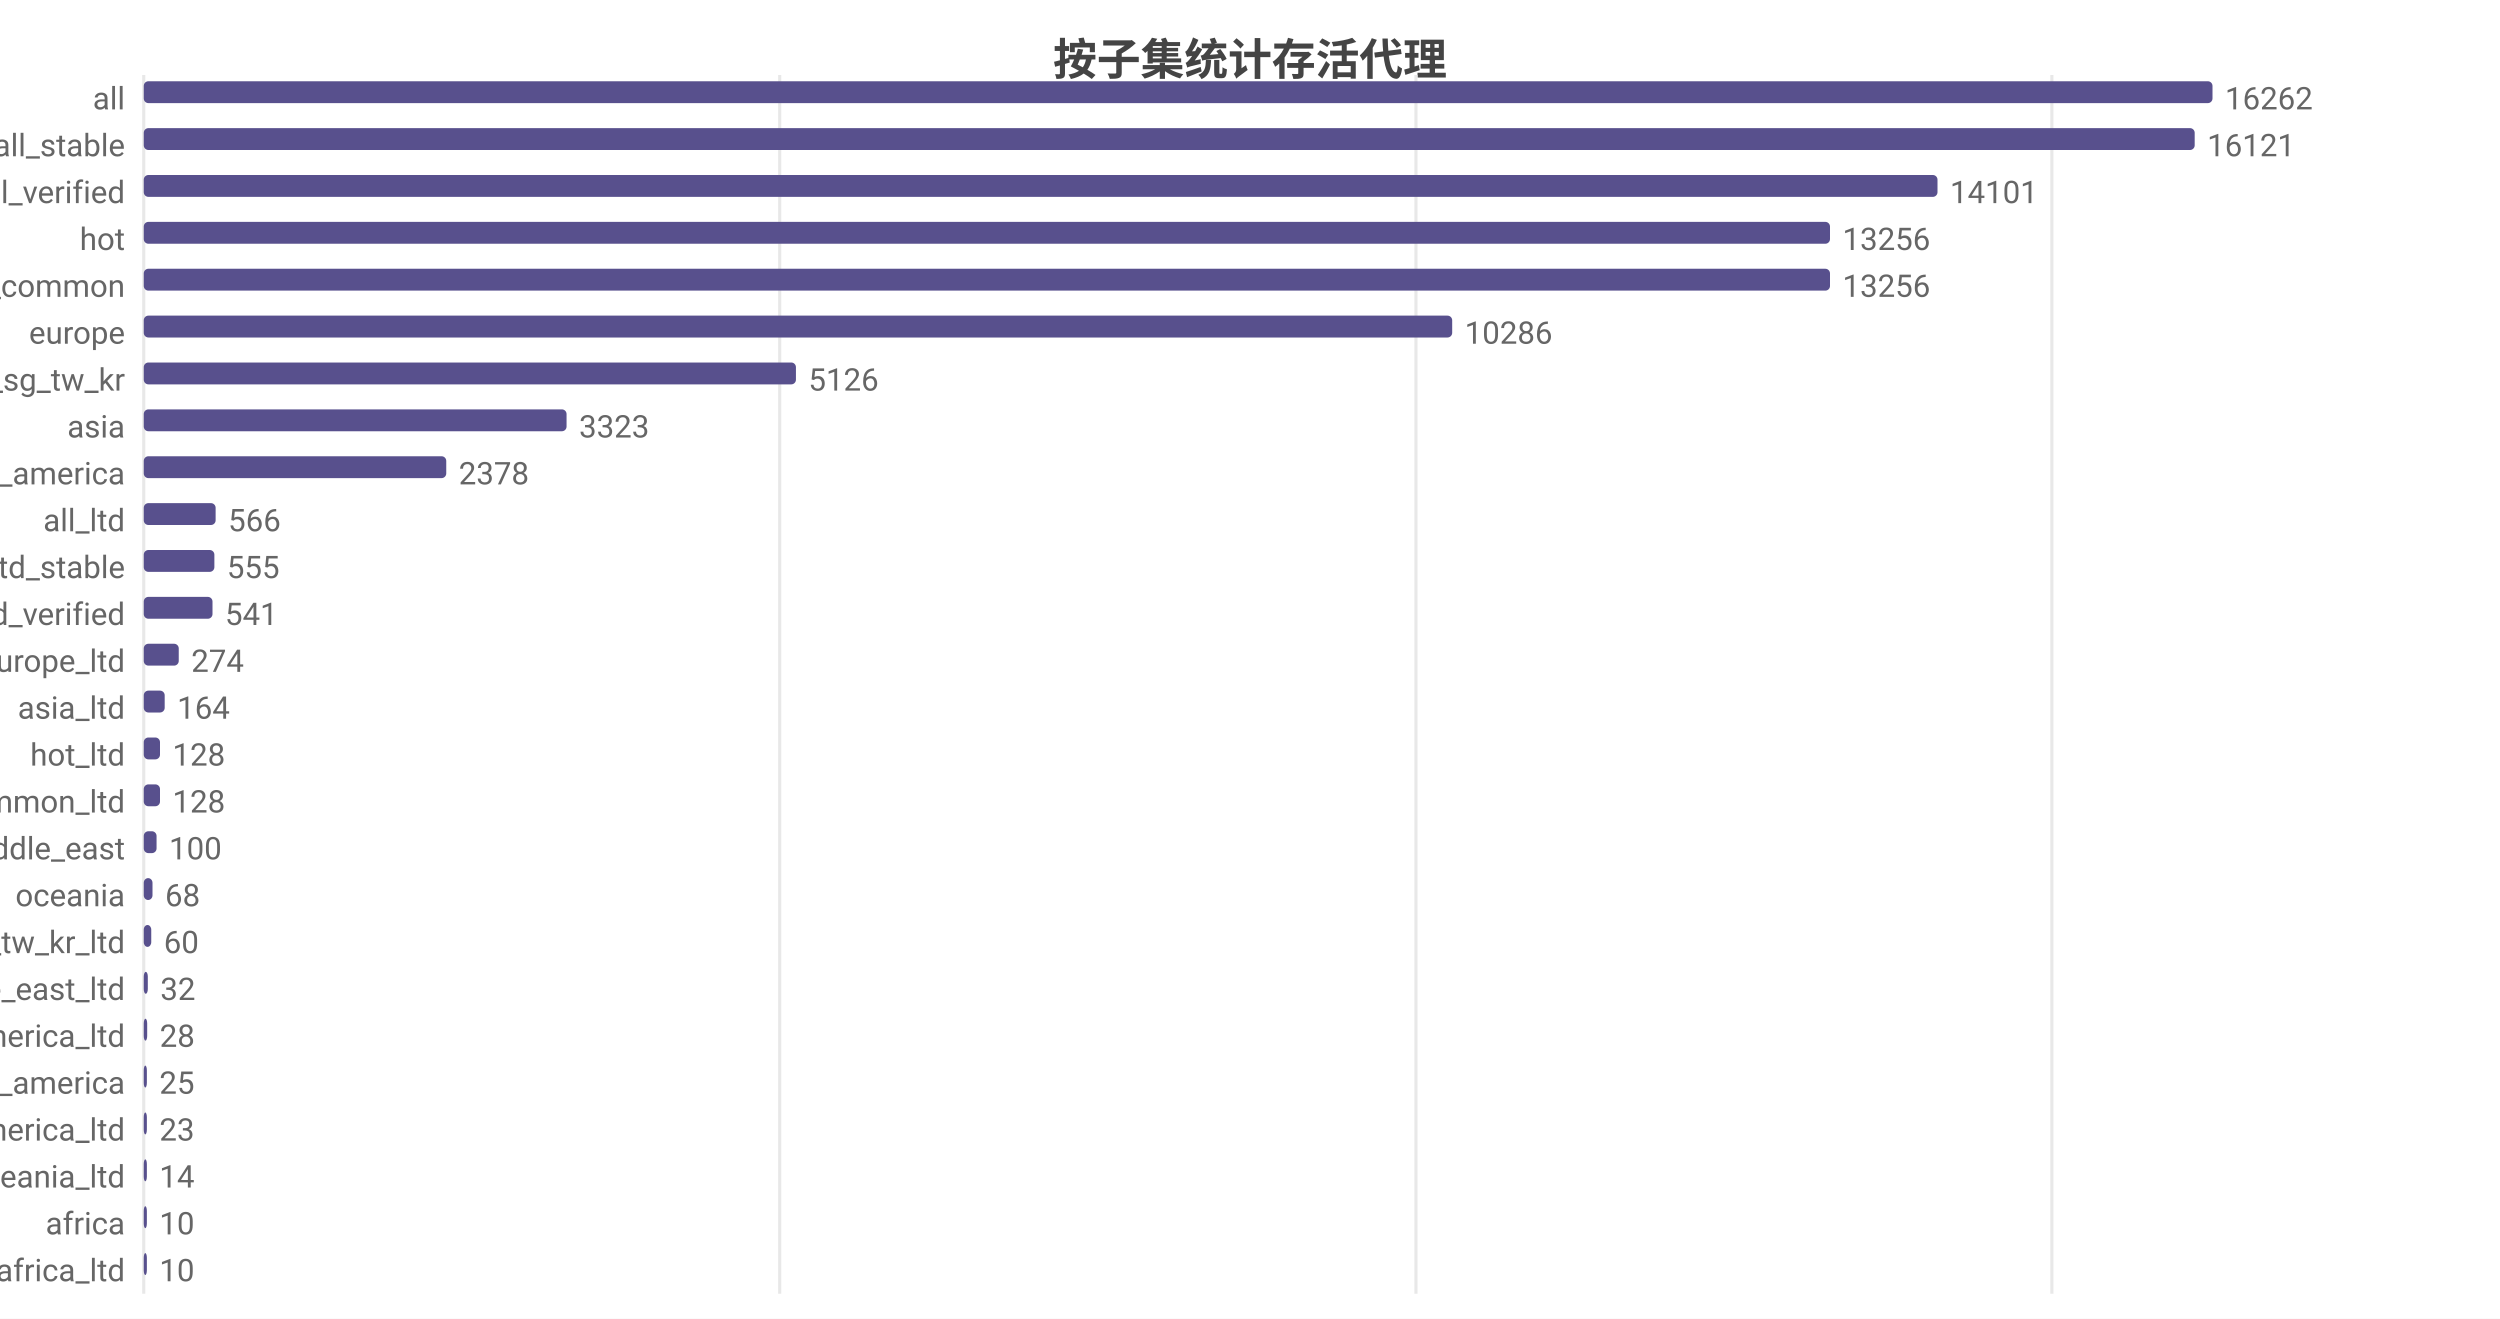
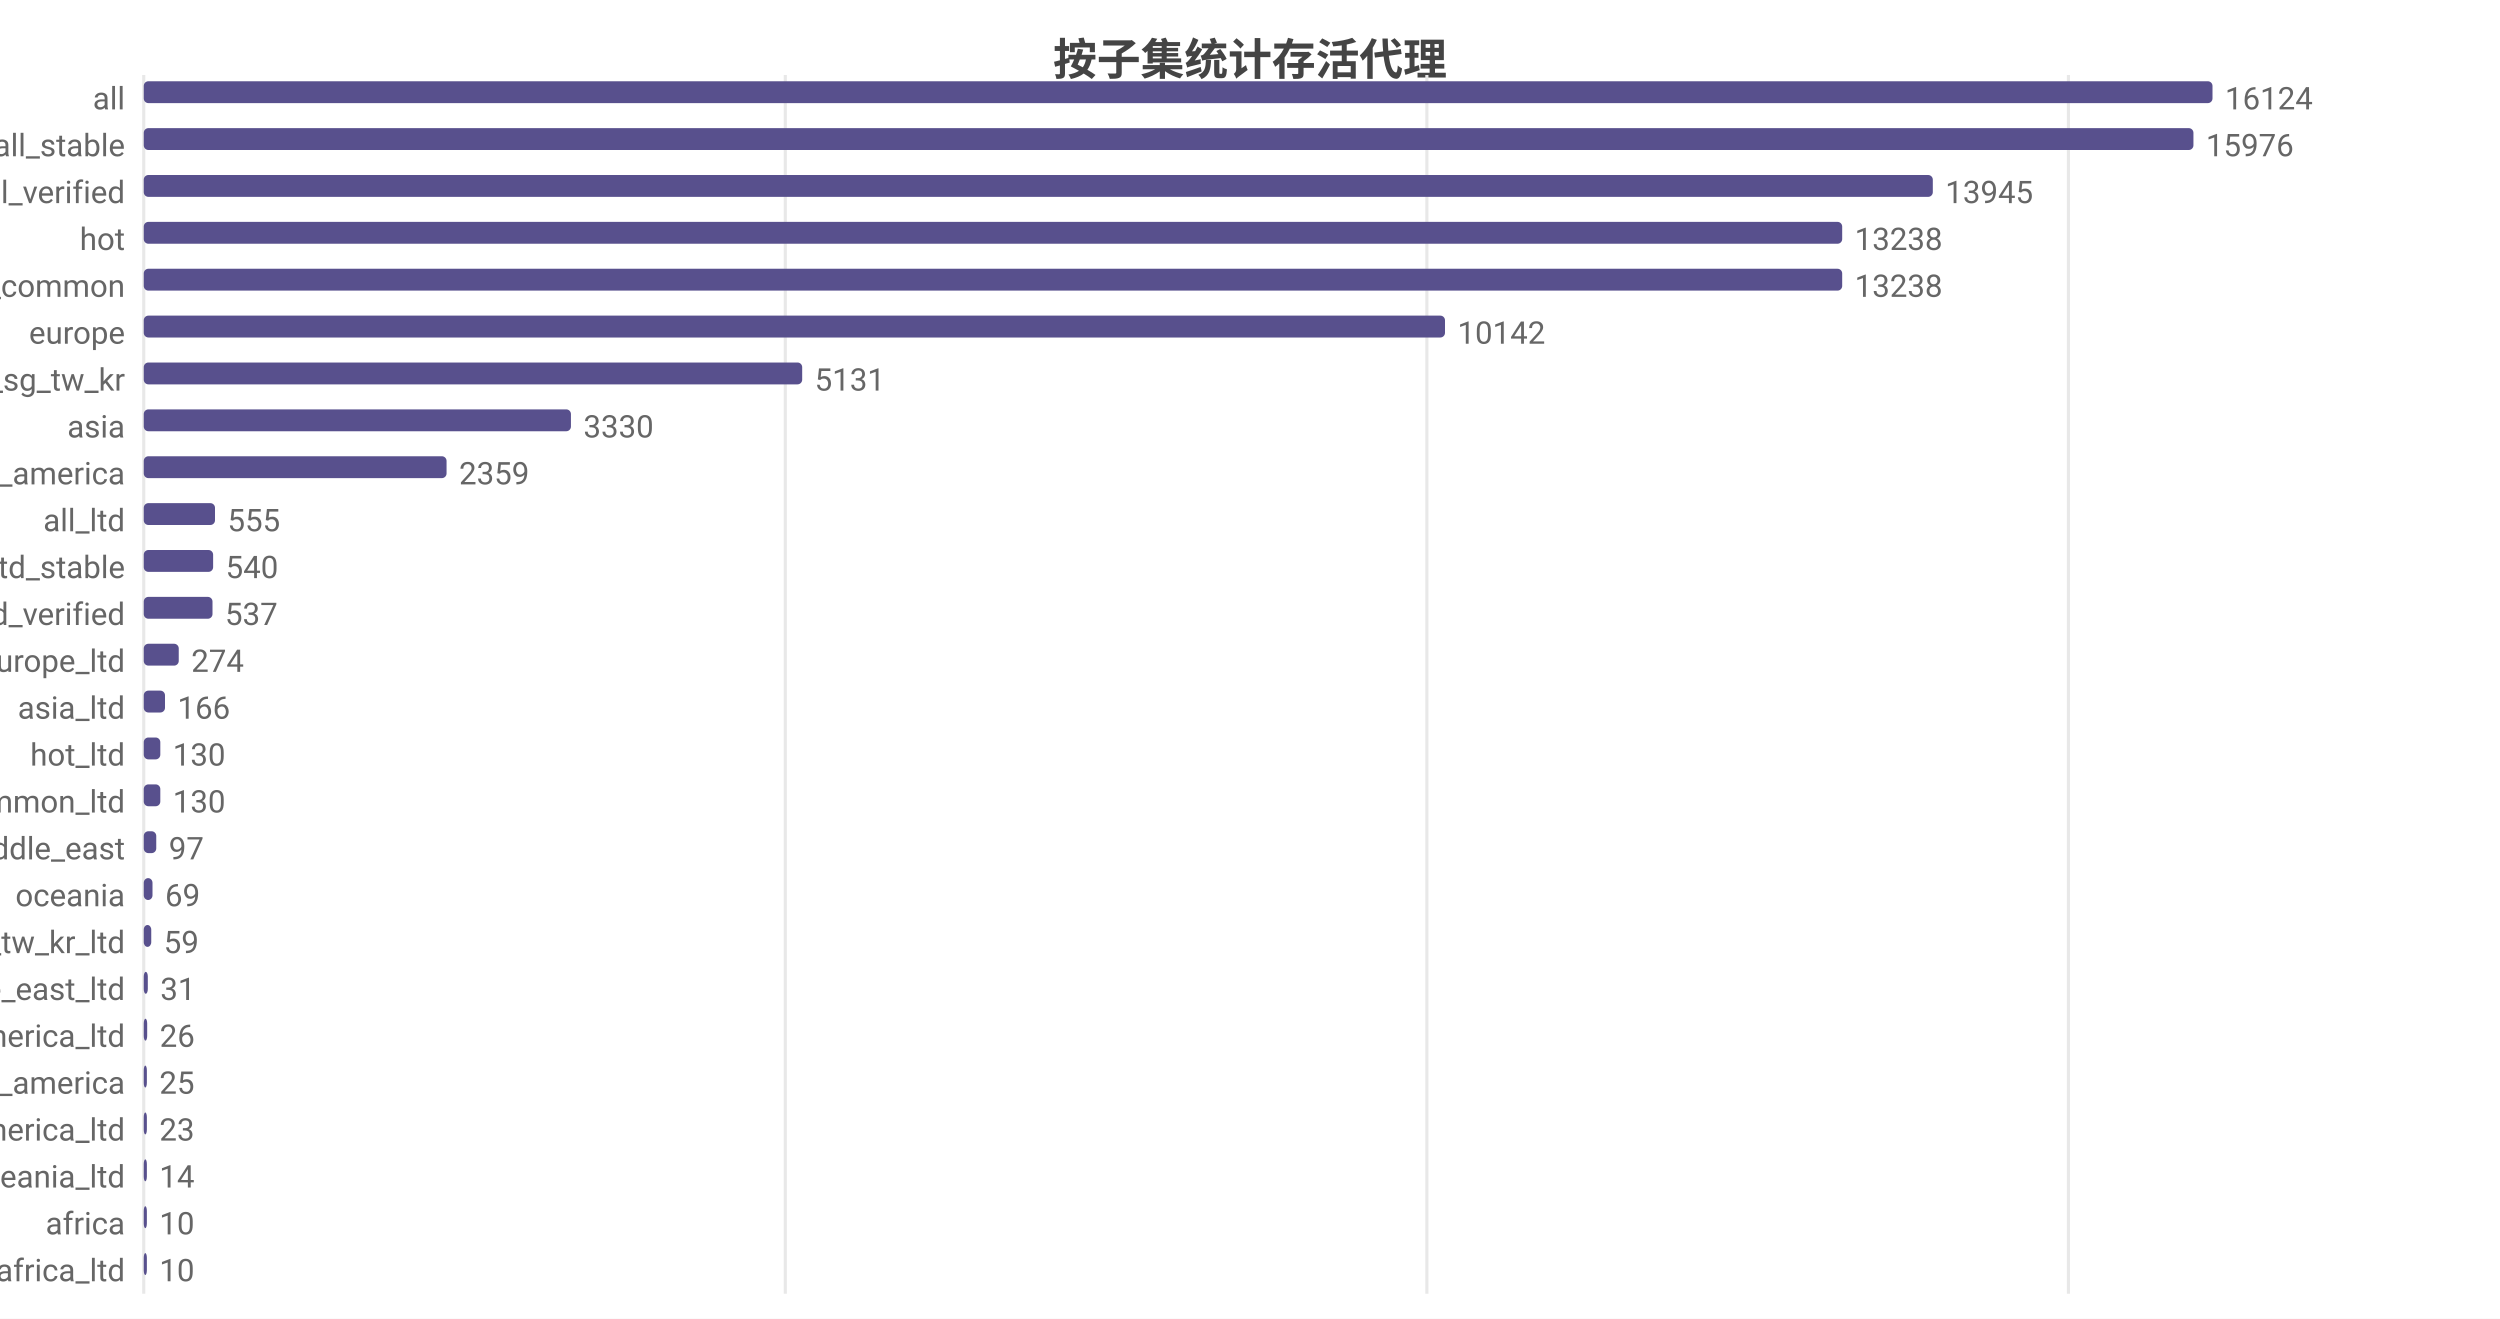
<svg xmlns="http://www.w3.org/2000/svg" width="800" height="422" viewBox="0 0 800 422">
  <rect width="800" height="422" fill="#ffffff" />
  <style>text{font-family:system-ui,-apple-system,'Segoe UI',Roboto,'PingFang SC','Microsoft YaHei','Noto Sans CJK SC',sans-serif}.g{stroke:#e8e8e8;stroke-width:1}.a{stroke:#999;stroke-width:1}.t{font-size:10px;fill:#666}.m{font-size:10px;text-anchor:middle;fill:#666}.e{font-size:10px;text-anchor:end;fill:#666}.l{font-size:11px;fill:#333}.tt{font-size:14px;font-weight:600;text-anchor:middle;fill:#444}.em{font-size:13px;text-anchor:middle;fill:#999}</style>
  <text class="tt" x="400.0" y="24">按子集统计存活代理</text>
  <line class="g" x1="46" y1="24" x2="46" y2="414" />
-   <line class="g" x1="249.5" y1="24" x2="249.5" y2="414" />
-   <line class="g" x1="453.1" y1="24" x2="453.1" y2="414" />
-   <line class="g" x1="656.6" y1="24" x2="656.6" y2="414" />
+   <line class="g" x1="251.3" y1="24" x2="251.3" y2="414" />
+   <line class="g" x1="456.6" y1="24" x2="456.6" y2="414" />
+   <line class="g" x1="661.9" y1="24" x2="661.9" y2="414" />
  <text class="e" x="40" y="35">all</text>
  <rect x="46" y="26" width="662" height="7" fill="#58508d" rx="1.5" />
-   <text class="t" x="712" y="35">16262</text>
+   <text class="t" x="712" y="35">16124</text>
  <text class="e" x="40" y="50">all_stable</text>
-   <rect x="46" y="41" width="656.3" height="7" fill="#58508d" rx="1.5" />
-   <text class="t" x="706.3" y="50">16121</text>
+   <rect x="46" y="41" width="655.9" height="7" fill="#58508d" rx="1.5" />
+   <text class="t" x="705.9" y="50">15976</text>
  <text class="e" x="40" y="65">all_verified</text>
-   <rect x="46" y="56" width="574.0" height="7" fill="#58508d" rx="1.5" />
-   <text class="t" x="624.0" y="65">14101</text>
+   <rect x="46" y="56" width="572.5" height="7" fill="#58508d" rx="1.5" />
+   <text class="t" x="622.5" y="65">13945</text>
  <text class="e" x="40" y="80">hot</text>
-   <rect x="46" y="71" width="539.6" height="7" fill="#58508d" rx="1.5" />
-   <text class="t" x="589.6" y="80">13256</text>
+   <rect x="46" y="71" width="543.5" height="7" fill="#58508d" rx="1.5" />
+   <text class="t" x="593.5" y="80">13238</text>
  <text class="e" x="40" y="95">cn_common</text>
-   <rect x="46" y="86" width="539.6" height="7" fill="#58508d" rx="1.5" />
-   <text class="t" x="589.6" y="95">13256</text>
+   <rect x="46" y="86" width="543.5" height="7" fill="#58508d" rx="1.5" />
+   <text class="t" x="593.5" y="95">13238</text>
  <text class="e" x="40" y="110">europe</text>
-   <rect x="46" y="101" width="418.7" height="7" fill="#58508d" rx="1.5" />
-   <text class="t" x="468.7" y="110">10286</text>
+   <rect x="46" y="101" width="416.4" height="7" fill="#58508d" rx="1.5" />
+   <text class="t" x="466.4" y="110">10142</text>
  <text class="e" x="40" y="125">hk_us_jp_sg_tw_kr</text>
-   <rect x="46" y="116" width="208.7" height="7" fill="#58508d" rx="1.5" />
-   <text class="t" x="258.7" y="125">5126</text>
+   <rect x="46" y="116" width="210.7" height="7" fill="#58508d" rx="1.5" />
+   <text class="t" x="260.7" y="125">5131</text>
  <text class="e" x="40" y="140">asia</text>
-   <rect x="46" y="131" width="135.3" height="7" fill="#58508d" rx="1.5" />
-   <text class="t" x="185.3" y="140">3323</text>
+   <rect x="46" y="131" width="136.7" height="7" fill="#58508d" rx="1.5" />
+   <text class="t" x="186.7" y="140">3330</text>
  <text class="e" x="40" y="155">north_america</text>
-   <rect x="46" y="146" width="96.8" height="7" fill="#58508d" rx="1.5" />
-   <text class="t" x="146.8" y="155">2378</text>
+   <rect x="46" y="146" width="96.9" height="7" fill="#58508d" rx="1.5" />
+   <text class="t" x="146.9" y="155">2359</text>
  <text class="e" x="40" y="170">all_ltd</text>
-   <rect x="46" y="161" width="23.0" height="7" fill="#58508d" rx="1.5" />
-   <text class="t" x="73.0" y="170">566</text>
+   <rect x="46" y="161" width="22.8" height="7" fill="#58508d" rx="1.5" />
+   <text class="t" x="72.8" y="170">555</text>
  <text class="e" x="40" y="185">all_ltd_stable</text>
-   <rect x="46" y="176" width="22.6" height="7" fill="#58508d" rx="1.5" />
-   <text class="t" x="72.6" y="185">555</text>
+   <rect x="46" y="176" width="22.2" height="7" fill="#58508d" rx="1.5" />
+   <text class="t" x="72.2" y="185">540</text>
  <text class="e" x="40" y="200">all_ltd_verified</text>
  <rect x="46" y="191" width="22.0" height="7" fill="#58508d" rx="1.5" />
-   <text class="t" x="72.0" y="200">541</text>
+   <text class="t" x="72.0" y="200">537</text>
  <text class="e" x="40" y="215">europe_ltd</text>
  <rect x="46" y="206" width="11.2" height="7" fill="#58508d" rx="1.5" />
  <text class="t" x="61.2" y="215">274</text>
  <text class="e" x="40" y="230">asia_ltd</text>
-   <rect x="46" y="221" width="6.7" height="7" fill="#58508d" rx="1.5" />
-   <text class="t" x="56.7" y="230">164</text>
+   <rect x="46" y="221" width="6.8" height="7" fill="#58508d" rx="1.5" />
+   <text class="t" x="56.8" y="230">166</text>
  <text class="e" x="40" y="245">hot_ltd</text>
-   <rect x="46" y="236" width="5.2" height="7" fill="#58508d" rx="1.5" />
-   <text class="t" x="55.2" y="245">128</text>
+   <rect x="46" y="236" width="5.3" height="7" fill="#58508d" rx="1.5" />
+   <text class="t" x="55.3" y="245">130</text>
  <text class="e" x="40" y="260">cn_common_ltd</text>
-   <rect x="46" y="251" width="5.2" height="7" fill="#58508d" rx="1.5" />
-   <text class="t" x="55.2" y="260">128</text>
+   <rect x="46" y="251" width="5.3" height="7" fill="#58508d" rx="1.5" />
+   <text class="t" x="55.3" y="260">130</text>
  <text class="e" x="40" y="275">middle_east</text>
-   <rect x="46" y="266" width="4.1" height="7" fill="#58508d" rx="1.5" />
-   <text class="t" x="54.1" y="275">100</text>
+   <rect x="46" y="266" width="4.0" height="7" fill="#58508d" rx="1.5" />
+   <text class="t" x="54.0" y="275">97</text>
  <text class="e" x="40" y="290">oceania</text>
  <rect x="46" y="281" width="2.8" height="7" fill="#58508d" rx="1.5" />
-   <text class="t" x="52.8" y="290">68</text>
+   <text class="t" x="52.8" y="290">69</text>
  <text class="e" x="40" y="305">hk_us_jp_sg_tw_kr_ltd</text>
  <rect x="46" y="296" width="2.4" height="7" fill="#58508d" rx="1.5" />
-   <text class="t" x="52.4" y="305">60</text>
+   <text class="t" x="52.4" y="305">59</text>
  <text class="e" x="40" y="320">middle_east_ltd</text>
  <rect x="46" y="311" width="1.3" height="7" fill="#58508d" rx="1.5" />
-   <text class="t" x="51.3" y="320">32</text>
+   <text class="t" x="51.3" y="320">31</text>
  <text class="e" x="40" y="335">north_america_ltd</text>
  <rect x="46" y="326" width="1.1" height="7" fill="#58508d" rx="1.5" />
-   <text class="t" x="51.1" y="335">28</text>
+   <text class="t" x="51.1" y="335">26</text>
  <text class="e" x="40" y="350">south_america</text>
  <rect x="46" y="341" width="1.0" height="7" fill="#58508d" rx="1.5" />
  <text class="t" x="51.0" y="350">25</text>
  <text class="e" x="40" y="365">south_america_ltd</text>
  <rect x="46" y="356" width="1" height="7" fill="#58508d" rx="1.5" />
  <text class="t" x="51" y="365">23</text>
  <text class="e" x="40" y="380">oceania_ltd</text>
  <rect x="46" y="371" width="1" height="7" fill="#58508d" rx="1.5" />
  <text class="t" x="51" y="380">14</text>
  <text class="e" x="40" y="395">africa</text>
  <rect x="46" y="386" width="1" height="7" fill="#58508d" rx="1.5" />
  <text class="t" x="51" y="395">10</text>
  <text class="e" x="40" y="410">africa_ltd</text>
  <rect x="46" y="401" width="1" height="7" fill="#58508d" rx="1.5" />
  <text class="t" x="51" y="410">10</text>
</svg>
